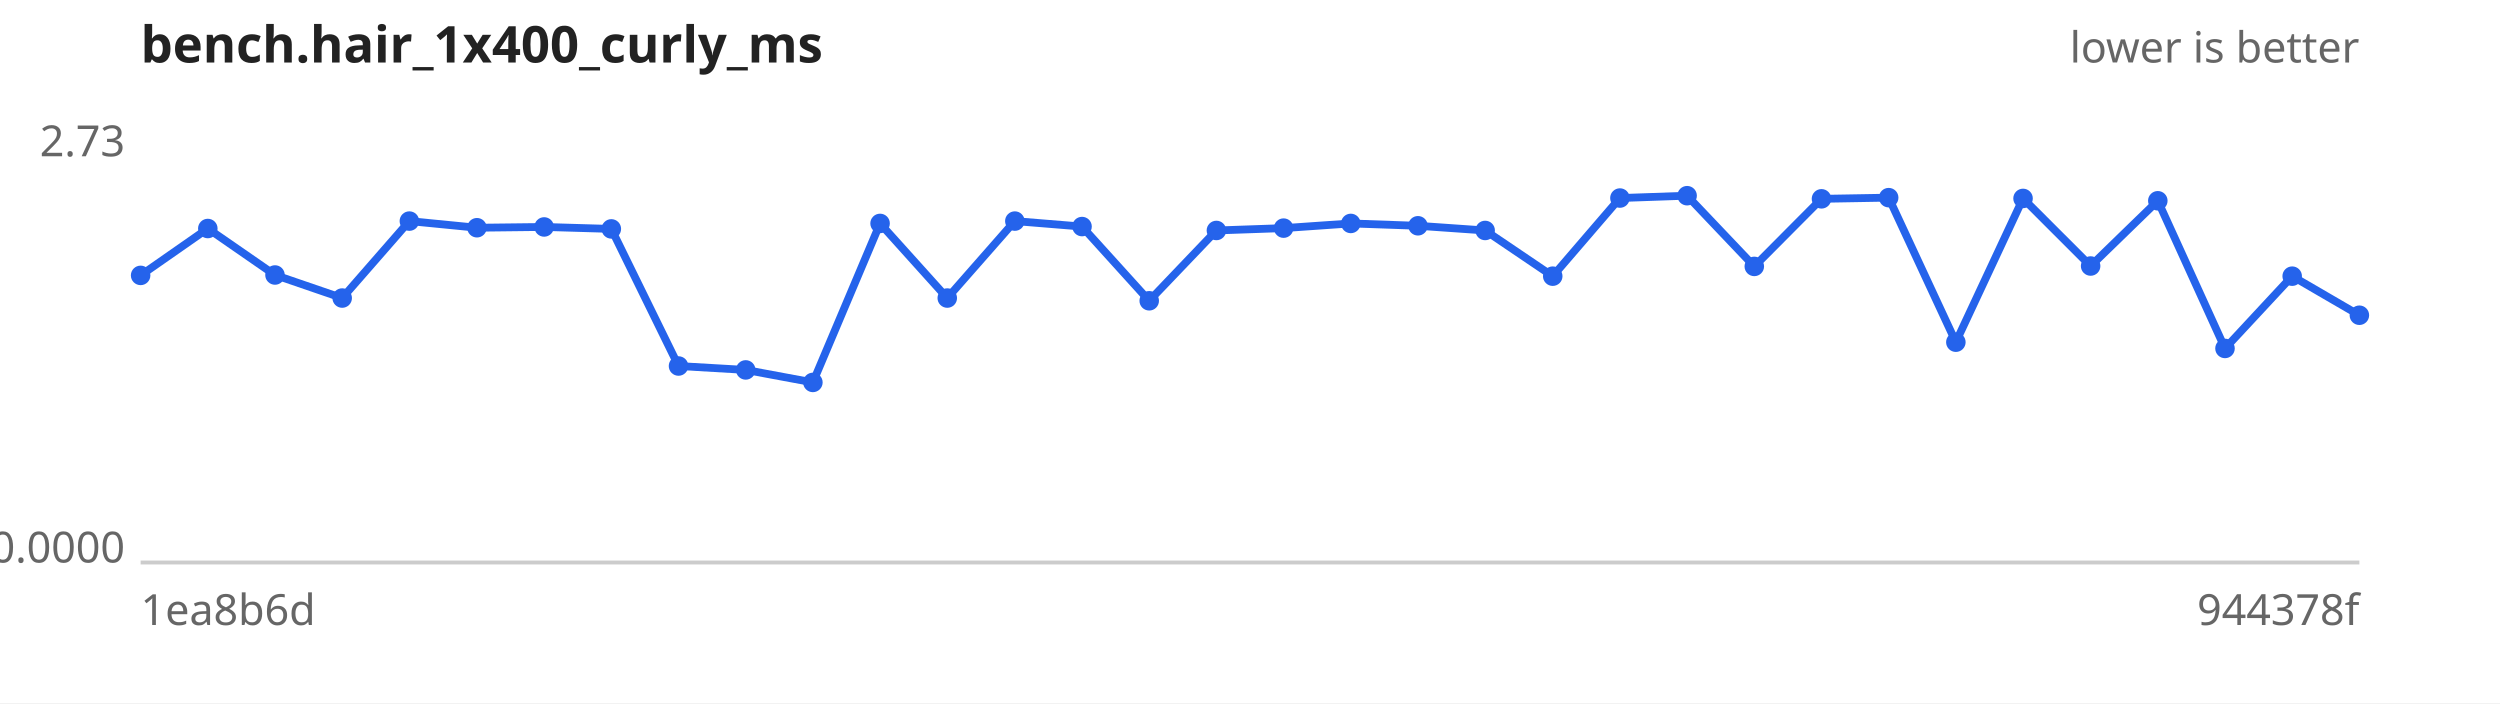
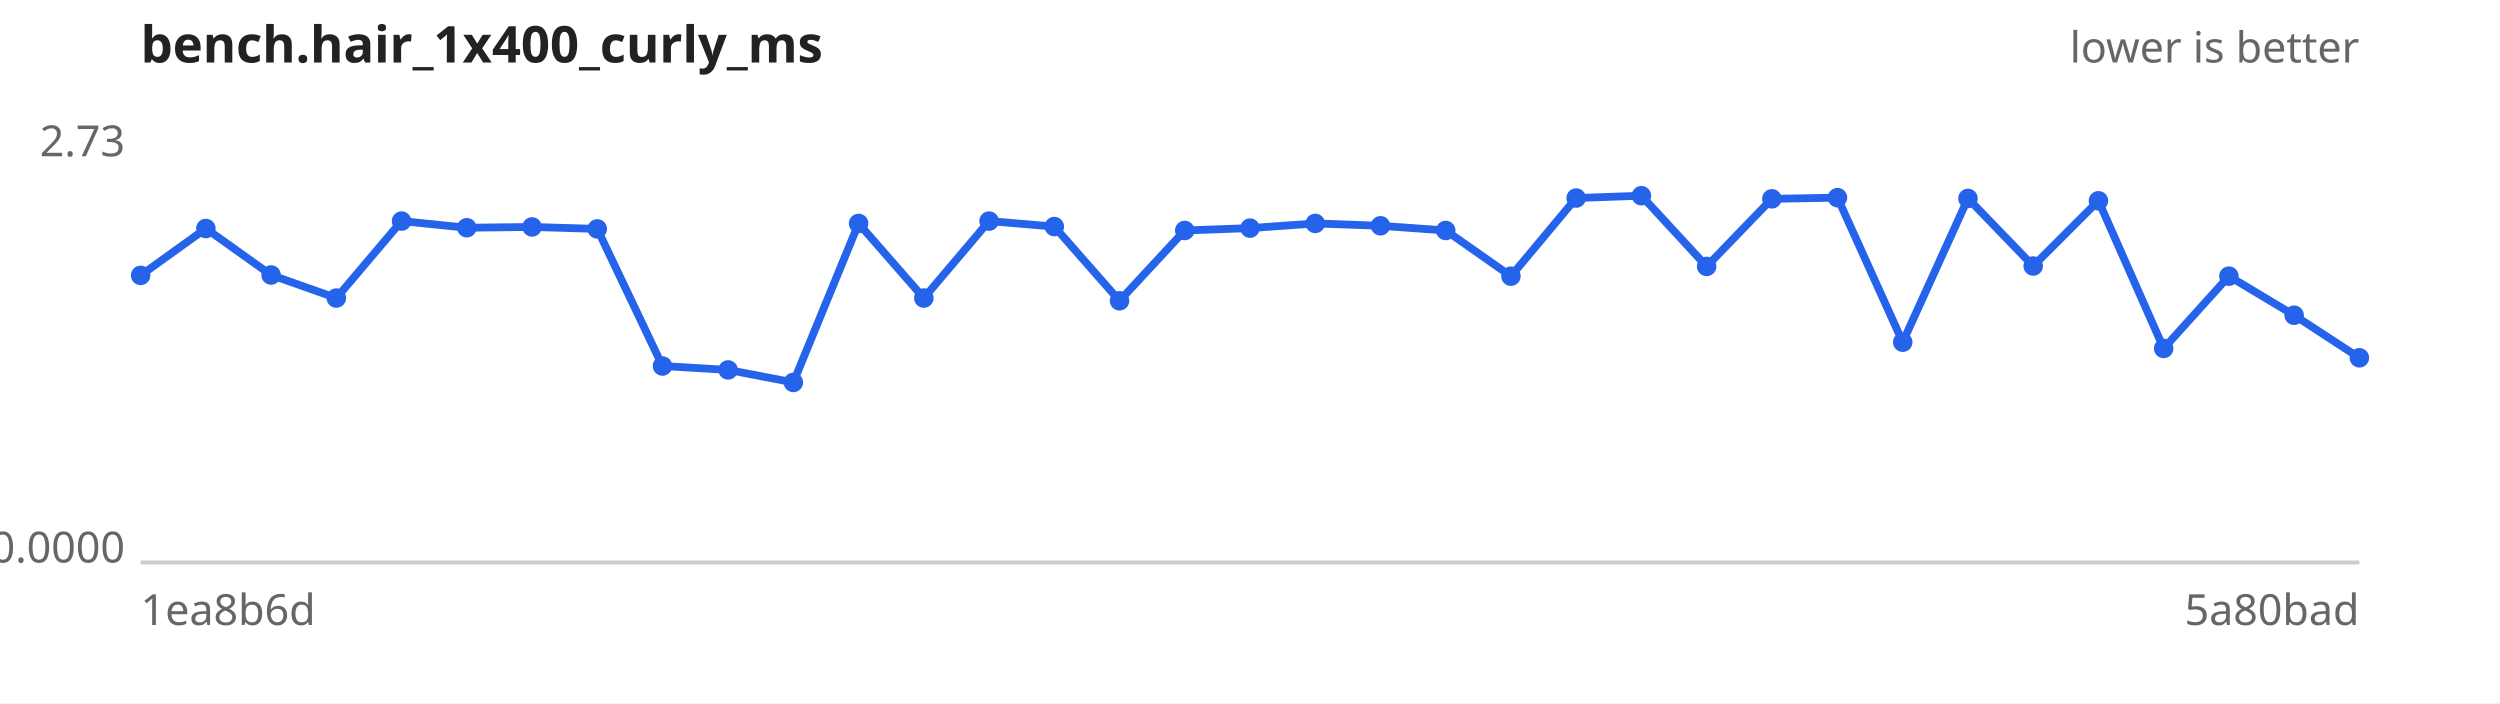
<svg xmlns="http://www.w3.org/2000/svg" width="640" height="180" viewBox="0 0 640 180" font-family="sans-serif" font-size="11">
  <rect width="640" height="180" fill="#ffffff" />
  <text x="36" y="16" font-size="13" font-weight="bold" fill="#222">bench.hair_1x400_curly_ms</text>
  <text x="604" y="16" text-anchor="end" fill="#666">lower is better</text>
  <line x1="36" y1="144" x2="604" y2="144" stroke="#ccc" />
  <text x="32" y="40.0" text-anchor="end" fill="#666">2.73</text>
  <text x="32" y="144.0" text-anchor="end" fill="#666">0.0000</text>
  <text x="36" y="160" fill="#666">1ea8b6d</text>
-   <text x="604" y="160" text-anchor="end" fill="#666">944378f</text>
-   <path d="M36.0,70.5 L53.2,58.5 L70.4,70.4 L87.6,76.3 L104.8,56.6 L122.1,58.3 L139.3,58.1 L156.5,58.6 L173.7,93.7 L190.9,94.7 L208.1,97.9 L225.3,57.2 L242.5,76.3 L259.8,56.6 L277.0,58.0 L294.2,77.0 L311.4,59.0 L328.6,58.4 L345.8,57.2 L363.0,57.8 L380.2,59.0 L397.5,70.7 L414.7,50.7 L431.9,50.1 L449.1,68.2 L466.3,50.9 L483.5,50.6 L500.7,87.6 L517.9,50.8 L535.2,68.1 L552.4,51.4 L569.6,89.2 L586.8,70.7 L604.0,80.7" fill="none" stroke="#2563eb" stroke-width="2" />
+   <text x="604" y="160" text-anchor="end" fill="#666">5a80bad</text>
+   <path d="M36.0,70.5 L52.7,58.5 L69.4,70.4 L86.1,76.3 L102.8,56.6 L119.5,58.3 L136.2,58.1 L152.9,58.6 L169.6,93.7 L186.4,94.7 L203.1,97.9 L219.8,57.2 L236.5,76.3 L253.2,56.6 L269.9,58.0 L286.6,77.0 L303.3,59.0 L320.0,58.4 L336.7,57.2 L353.4,57.8 L370.1,59.0 L386.8,70.7 L403.5,50.7 L420.2,50.1 L436.9,68.2 L453.6,50.9 L470.4,50.6 L487.1,87.6 L503.8,50.8 L520.5,68.1 L537.2,51.4 L553.9,89.2 L570.6,70.7 L587.3,80.7 L604.0,91.6" fill="none" stroke="#2563eb" stroke-width="2" />
  <g fill="#2563eb">
    <circle cx="36.0" cy="70.5" r="2.5" />
-     <circle cx="53.2" cy="58.5" r="2.5" />
-     <circle cx="70.4" cy="70.4" r="2.5" />
-     <circle cx="87.6" cy="76.3" r="2.5" />
-     <circle cx="104.8" cy="56.6" r="2.5" />
-     <circle cx="122.1" cy="58.3" r="2.5" />
-     <circle cx="139.3" cy="58.1" r="2.5" />
-     <circle cx="156.5" cy="58.6" r="2.5" />
-     <circle cx="173.7" cy="93.7" r="2.5" />
-     <circle cx="190.9" cy="94.7" r="2.5" />
-     <circle cx="208.1" cy="97.9" r="2.5" />
-     <circle cx="225.3" cy="57.2" r="2.5" />
-     <circle cx="242.5" cy="76.3" r="2.5" />
-     <circle cx="259.8" cy="56.6" r="2.5" />
-     <circle cx="277.0" cy="58.0" r="2.5" />
-     <circle cx="294.2" cy="77.0" r="2.5" />
-     <circle cx="311.4" cy="59.0" r="2.5" />
-     <circle cx="328.6" cy="58.4" r="2.5" />
-     <circle cx="345.8" cy="57.2" r="2.5" />
-     <circle cx="363.0" cy="57.8" r="2.5" />
-     <circle cx="380.2" cy="59.0" r="2.5" />
-     <circle cx="397.5" cy="70.7" r="2.5" />
-     <circle cx="414.7" cy="50.7" r="2.5" />
-     <circle cx="431.9" cy="50.1" r="2.5" />
-     <circle cx="449.1" cy="68.2" r="2.5" />
-     <circle cx="466.3" cy="50.9" r="2.5" />
-     <circle cx="483.5" cy="50.6" r="2.5" />
-     <circle cx="500.7" cy="87.6" r="2.5" />
-     <circle cx="517.9" cy="50.8" r="2.5" />
-     <circle cx="535.2" cy="68.1" r="2.5" />
-     <circle cx="552.4" cy="51.4" r="2.5" />
-     <circle cx="569.6" cy="89.2" r="2.5" />
-     <circle cx="586.8" cy="70.7" r="2.5" />
-     <circle cx="604.0" cy="80.7" r="2.5" />
+     <circle cx="52.7" cy="58.5" r="2.5" />
+     <circle cx="69.4" cy="70.4" r="2.5" />
+     <circle cx="86.1" cy="76.3" r="2.5" />
+     <circle cx="102.8" cy="56.6" r="2.5" />
+     <circle cx="119.5" cy="58.3" r="2.5" />
+     <circle cx="136.2" cy="58.1" r="2.5" />
+     <circle cx="152.9" cy="58.6" r="2.5" />
+     <circle cx="169.6" cy="93.7" r="2.5" />
+     <circle cx="186.4" cy="94.7" r="2.5" />
+     <circle cx="203.1" cy="97.9" r="2.5" />
+     <circle cx="219.8" cy="57.2" r="2.5" />
+     <circle cx="236.5" cy="76.3" r="2.5" />
+     <circle cx="253.2" cy="56.6" r="2.5" />
+     <circle cx="269.9" cy="58.0" r="2.5" />
+     <circle cx="286.6" cy="77.0" r="2.5" />
+     <circle cx="303.3" cy="59.0" r="2.5" />
+     <circle cx="320.0" cy="58.4" r="2.5" />
+     <circle cx="336.7" cy="57.2" r="2.5" />
+     <circle cx="353.4" cy="57.8" r="2.5" />
+     <circle cx="370.1" cy="59.0" r="2.5" />
+     <circle cx="386.8" cy="70.7" r="2.5" />
+     <circle cx="403.5" cy="50.7" r="2.5" />
+     <circle cx="420.2" cy="50.1" r="2.5" />
+     <circle cx="436.9" cy="68.2" r="2.5" />
+     <circle cx="453.6" cy="50.9" r="2.5" />
+     <circle cx="470.4" cy="50.6" r="2.5" />
+     <circle cx="487.1" cy="87.6" r="2.5" />
+     <circle cx="503.8" cy="50.8" r="2.5" />
+     <circle cx="520.5" cy="68.1" r="2.5" />
+     <circle cx="537.2" cy="51.4" r="2.5" />
+     <circle cx="553.9" cy="89.2" r="2.5" />
+     <circle cx="570.6" cy="70.7" r="2.5" />
+     <circle cx="587.3" cy="80.7" r="2.5" />
+     <circle cx="604.0" cy="91.6" r="2.5" />
  </g>
</svg>
